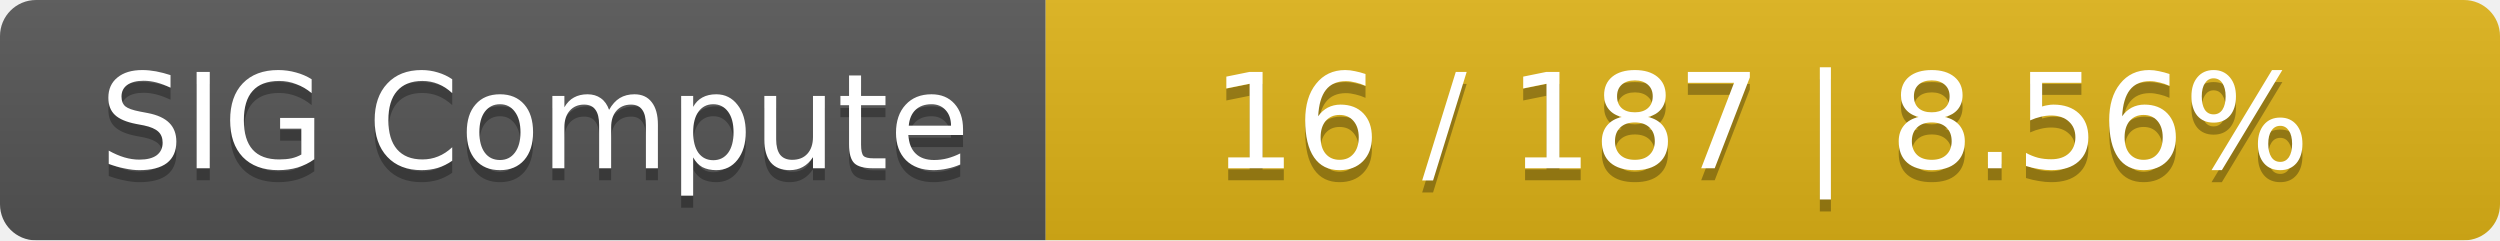
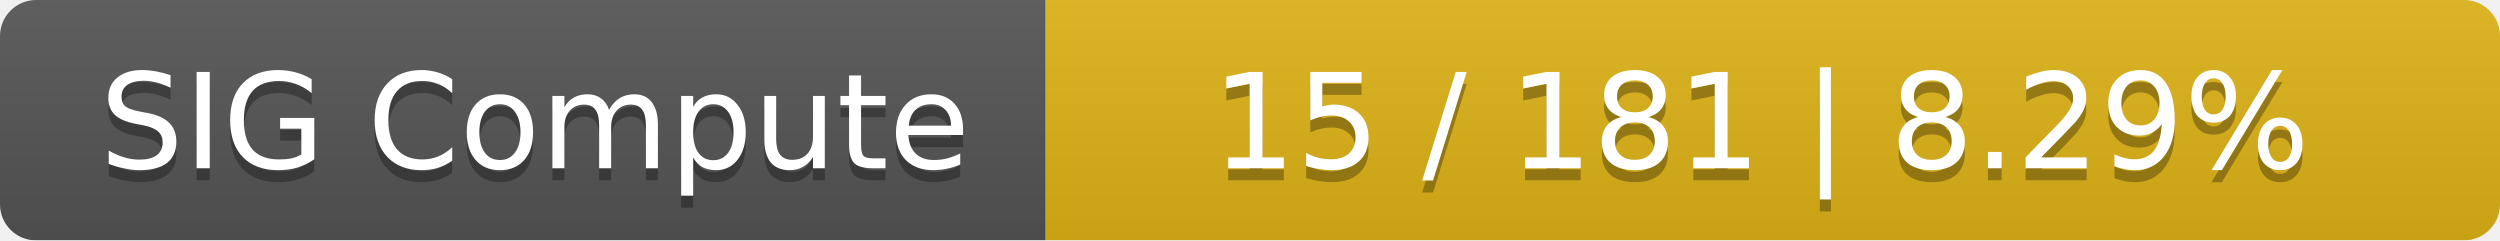
<svg xmlns="http://www.w3.org/2000/svg" width="208" height="20">
  <linearGradient id="smooth" x2="0" y2="100%">
    <stop offset="0" stop-color="#bbb" stop-opacity=".1" />
    <stop offset="1" stop-opacity=".1" />
  </linearGradient>
  <mask id="round">
    <rect width="208" height="20" rx="3" fill="#fff" />
  </mask>
  <g mask="url(#round)">
    <rect width="87" height="20" fill="#555" />
    <rect x="87" width="121" height="20" fill="#dfb317" />
    <rect width="208" height="20" fill="url(#smooth)" />
  </g>
  <g fill="#fff" text-anchor="middle" font-family="DejaVu Sans,Verdana,Geneva,sans-serif" font-size="11">
    <text x="44.5" y="15" fill="#010101" fill-opacity=".3">SIG Compute</text>
    <text x="44.5" y="14">SIG Compute</text>
-     <text x="146.5" y="15" fill="#010101" fill-opacity=".3">16 / 187    |    8.56%</text>
-     <text x="146.5" y="14">16 / 187    |    8.56%</text>
+     <text x="146.5" y="15" fill="#010101" fill-opacity=".3">15 / 181    |    8.29%</text>
+     <text x="146.5" y="14">15 / 181    |    8.29%</text>
  </g>
</svg>
